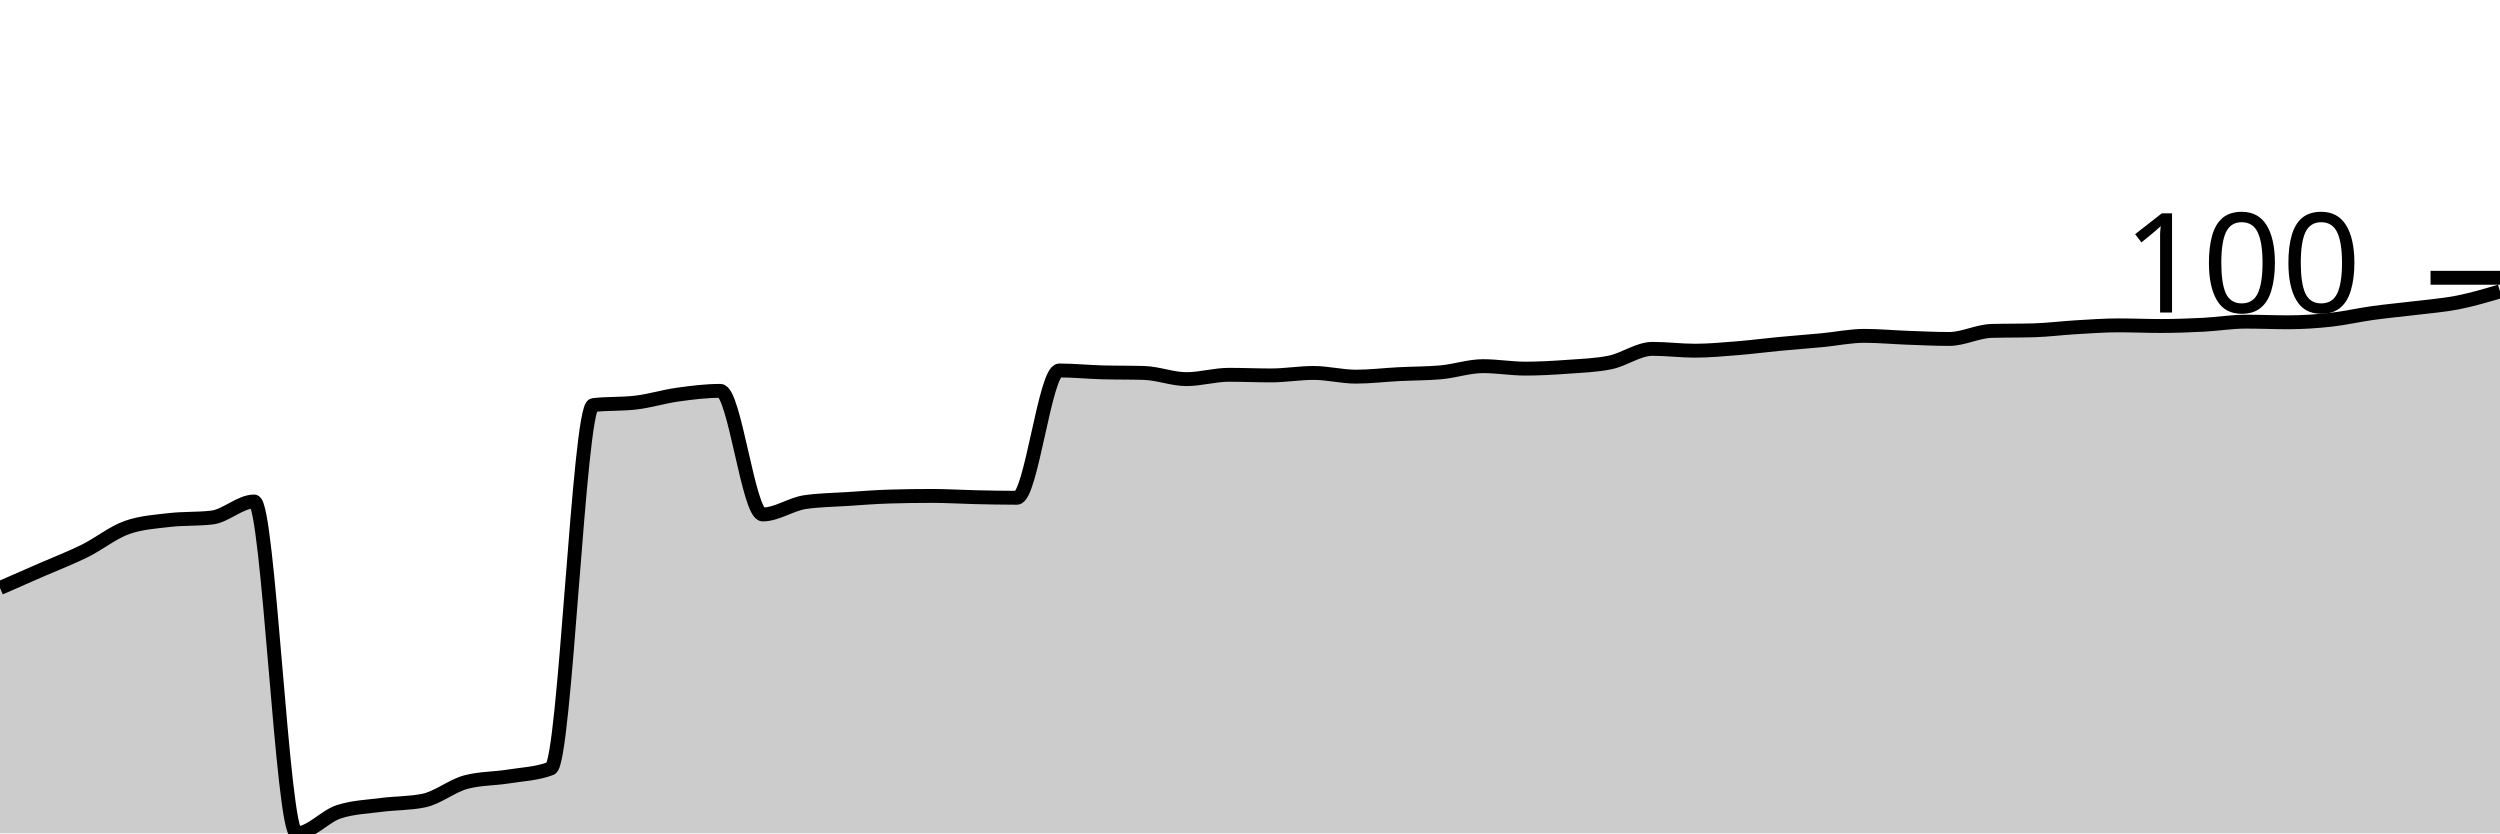
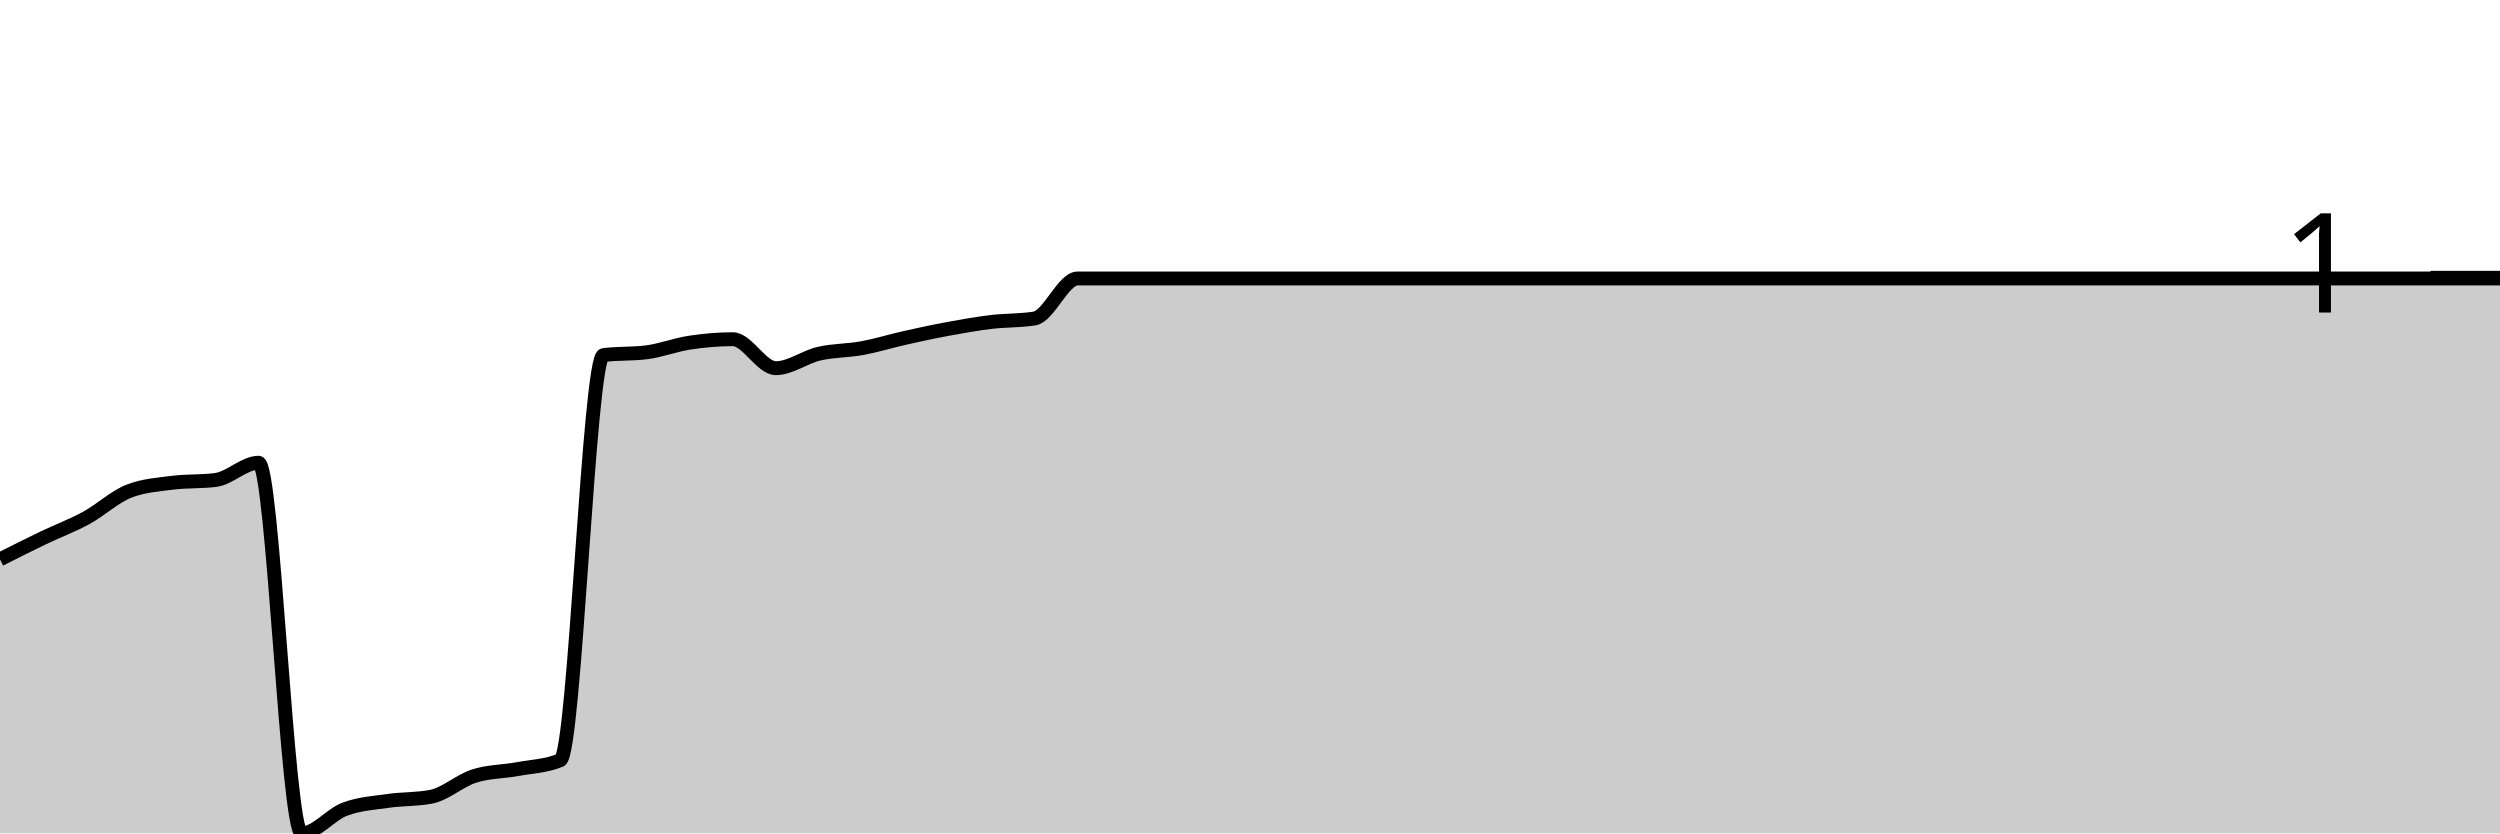
<svg xmlns="http://www.w3.org/2000/svg" viewBox="0 0 180 60">
  <g transform="translate(0,20)">
-     <path class="area" fill="rgba(0, 0, 0, 0.2)" d="M0,22.336C1.017,21.891,2.034,21.446,3.051,21.001C4.068,20.556,5.085,20.171,6.102,19.666C7.119,19.162,8.136,18.331,9.153,17.976C10.169,17.62,11.186,17.56,12.203,17.442C13.22,17.323,14.237,17.382,15.254,17.264C16.271,17.145,17.288,16.107,18.305,16.107C19.322,16.107,20.339,40,21.356,40C22.373,40,23.39,38.769,24.407,38.443C25.424,38.116,26.441,38.087,27.458,37.953C28.475,37.82,29.492,37.849,30.508,37.642C31.525,37.434,32.542,36.574,33.559,36.307C34.576,36.04,35.593,36.07,36.61,35.907C37.627,35.743,38.644,35.714,39.661,35.328C40.678,34.943,41.695,9.284,42.712,9.166C43.729,9.047,44.746,9.106,45.763,8.988C46.78,8.869,47.797,8.55,48.814,8.409C49.831,8.268,50.847,8.142,51.864,8.142C52.881,8.142,53.898,17.041,54.915,17.041C55.932,17.041,56.949,16.3,57.966,16.151C58.983,16.003,60,15.996,61.017,15.929C62.034,15.862,63.051,15.78,64.068,15.751C65.085,15.721,66.102,15.706,67.119,15.706C68.136,15.706,69.153,15.773,70.169,15.795C71.186,15.818,72.203,15.84,73.22,15.84C74.237,15.84,75.254,6.674,76.271,6.674C77.288,6.674,78.305,6.778,79.322,6.808C80.339,6.837,81.356,6.822,82.373,6.852C83.39,6.882,84.407,7.297,85.424,7.297C86.441,7.297,87.458,6.986,88.475,6.986C89.492,6.986,90.508,7.03,91.525,7.03C92.542,7.03,93.559,6.852,94.576,6.852C95.593,6.852,96.61,7.119,97.627,7.119C98.644,7.119,99.661,6.993,100.678,6.941C101.695,6.889,102.712,6.897,103.729,6.808C104.746,6.719,105.763,6.363,106.78,6.363C107.797,6.363,108.814,6.541,109.831,6.541C110.847,6.541,111.864,6.481,112.881,6.407C113.898,6.333,114.915,6.303,115.932,6.096C116.949,5.888,117.966,5.117,118.983,5.117C120,5.117,121.017,5.25,122.034,5.25C123.051,5.25,124.068,5.154,125.085,5.072C126.102,4.991,127.119,4.857,128.136,4.761C129.153,4.664,130.169,4.59,131.186,4.494C132.203,4.397,133.22,4.182,134.237,4.182C135.254,4.182,136.271,4.279,137.288,4.316C138.305,4.353,139.322,4.405,140.339,4.405C141.356,4.405,142.373,3.856,143.39,3.826C144.407,3.797,145.424,3.812,146.441,3.782C147.458,3.752,148.475,3.619,149.492,3.56C150.508,3.5,151.525,3.426,152.542,3.426C153.559,3.426,154.576,3.471,155.593,3.471C156.61,3.471,157.627,3.433,158.644,3.382C159.661,3.33,160.678,3.159,161.695,3.159C162.712,3.159,163.729,3.204,164.746,3.204C165.763,3.204,166.78,3.137,167.797,3.026C168.814,2.914,169.831,2.677,170.847,2.536C171.864,2.395,172.881,2.306,173.898,2.18C174.915,2.054,175.932,1.98,176.949,1.78C177.966,1.58,178.983,1.279,180,0.979L180,40C178.983,40,177.966,40,176.949,40C175.932,40,174.915,40,173.898,40C172.881,40,171.864,40,170.847,40C169.831,40,168.814,40,167.797,40C166.78,40,165.763,40,164.746,40C163.729,40,162.712,40,161.695,40C160.678,40,159.661,40,158.644,40C157.627,40,156.61,40,155.593,40C154.576,40,153.559,40,152.542,40C151.525,40,150.508,40,149.492,40C148.475,40,147.458,40,146.441,40C145.424,40,144.407,40,143.39,40C142.373,40,141.356,40,140.339,40C139.322,40,138.305,40,137.288,40C136.271,40,135.254,40,134.237,40C133.22,40,132.203,40,131.186,40C130.169,40,129.153,40,128.136,40C127.119,40,126.102,40,125.085,40C124.068,40,123.051,40,122.034,40C121.017,40,120,40,118.983,40C117.966,40,116.949,40,115.932,40C114.915,40,113.898,40,112.881,40C111.864,40,110.847,40,109.831,40C108.814,40,107.797,40,106.78,40C105.763,40,104.746,40,103.729,40C102.712,40,101.695,40,100.678,40C99.661,40,98.644,40,97.627,40C96.61,40,95.593,40,94.576,40C93.559,40,92.542,40,91.525,40C90.508,40,89.492,40,88.475,40C87.458,40,86.441,40,85.424,40C84.407,40,83.39,40,82.373,40C81.356,40,80.339,40,79.322,40C78.305,40,77.288,40,76.271,40C75.254,40,74.237,40,73.22,40C72.203,40,71.186,40,70.169,40C69.153,40,68.136,40,67.119,40C66.102,40,65.085,40,64.068,40C63.051,40,62.034,40,61.017,40C60,40,58.983,40,57.966,40C56.949,40,55.932,40,54.915,40C53.898,40,52.881,40,51.864,40C50.847,40,49.831,40,48.814,40C47.797,40,46.78,40,45.763,40C44.746,40,43.729,40,42.712,40C41.695,40,40.678,40,39.661,40C38.644,40,37.627,40,36.61,40C35.593,40,34.576,40,33.559,40C32.542,40,31.525,40,30.508,40C29.492,40,28.475,40,27.458,40C26.441,40,25.424,40,24.407,40C23.39,40,22.373,40,21.356,40C20.339,40,19.322,40,18.305,40C17.288,40,16.271,40,15.254,40C14.237,40,13.22,40,12.203,40C11.186,40,10.169,40,9.153,40C8.136,40,7.119,40,6.102,40C5.085,40,4.068,40,3.051,40C2.034,40,1.017,40,0,40Z" />
-     <path class="line" stroke="black" fill="none" d="M0,22.336C1.017,21.891,2.034,21.446,3.051,21.001C4.068,20.556,5.085,20.171,6.102,19.666C7.119,19.162,8.136,18.331,9.153,17.976C10.169,17.62,11.186,17.56,12.203,17.442C13.22,17.323,14.237,17.382,15.254,17.264C16.271,17.145,17.288,16.107,18.305,16.107C19.322,16.107,20.339,40,21.356,40C22.373,40,23.39,38.769,24.407,38.443C25.424,38.116,26.441,38.087,27.458,37.953C28.475,37.82,29.492,37.849,30.508,37.642C31.525,37.434,32.542,36.574,33.559,36.307C34.576,36.04,35.593,36.07,36.61,35.907C37.627,35.743,38.644,35.714,39.661,35.328C40.678,34.943,41.695,9.284,42.712,9.166C43.729,9.047,44.746,9.106,45.763,8.988C46.78,8.869,47.797,8.55,48.814,8.409C49.831,8.268,50.847,8.142,51.864,8.142C52.881,8.142,53.898,17.041,54.915,17.041C55.932,17.041,56.949,16.3,57.966,16.151C58.983,16.003,60,15.996,61.017,15.929C62.034,15.862,63.051,15.78,64.068,15.751C65.085,15.721,66.102,15.706,67.119,15.706C68.136,15.706,69.153,15.773,70.169,15.795C71.186,15.818,72.203,15.84,73.22,15.84C74.237,15.84,75.254,6.674,76.271,6.674C77.288,6.674,78.305,6.778,79.322,6.808C80.339,6.837,81.356,6.822,82.373,6.852C83.39,6.882,84.407,7.297,85.424,7.297C86.441,7.297,87.458,6.986,88.475,6.986C89.492,6.986,90.508,7.03,91.525,7.03C92.542,7.03,93.559,6.852,94.576,6.852C95.593,6.852,96.61,7.119,97.627,7.119C98.644,7.119,99.661,6.993,100.678,6.941C101.695,6.889,102.712,6.897,103.729,6.808C104.746,6.719,105.763,6.363,106.78,6.363C107.797,6.363,108.814,6.541,109.831,6.541C110.847,6.541,111.864,6.481,112.881,6.407C113.898,6.333,114.915,6.303,115.932,6.096C116.949,5.888,117.966,5.117,118.983,5.117C120,5.117,121.017,5.25,122.034,5.25C123.051,5.25,124.068,5.154,125.085,5.072C126.102,4.991,127.119,4.857,128.136,4.761C129.153,4.664,130.169,4.59,131.186,4.494C132.203,4.397,133.22,4.182,134.237,4.182C135.254,4.182,136.271,4.279,137.288,4.316C138.305,4.353,139.322,4.405,140.339,4.405C141.356,4.405,142.373,3.856,143.39,3.826C144.407,3.797,145.424,3.812,146.441,3.782C147.458,3.752,148.475,3.619,149.492,3.56C150.508,3.5,151.525,3.426,152.542,3.426C153.559,3.426,154.576,3.471,155.593,3.471C156.61,3.471,157.627,3.433,158.644,3.382C159.661,3.33,160.678,3.159,161.695,3.159C162.712,3.159,163.729,3.204,164.746,3.204C165.763,3.204,166.78,3.137,167.797,3.026C168.814,2.914,169.831,2.677,170.847,2.536C171.864,2.395,172.881,2.306,173.898,2.18C174.915,2.054,175.932,1.98,176.949,1.78C177.966,1.58,178.983,1.279,180,0.979" />
+     <path class="area" fill="rgba(0, 0, 0, 0.2)" d="M0,20.273C1.034,19.752,2.069,19.23,3.103,18.733C4.138,18.236,5.172,17.855,6.207,17.292C7.241,16.729,8.276,15.752,9.31,15.354C10.345,14.957,11.379,14.89,12.414,14.758C13.448,14.625,14.483,14.692,15.517,14.559C16.552,14.427,17.586,13.317,18.621,13.317C19.655,13.317,20.69,40,21.724,40C22.759,40,23.793,38.65,24.828,38.261C25.862,37.872,26.897,37.814,27.931,37.665C28.966,37.516,30,37.565,31.034,37.366C32.069,37.168,33.103,36.207,34.138,35.876C35.172,35.545,36.207,35.569,37.241,35.379C38.276,35.188,39.31,35.164,40.345,34.733C41.379,34.302,42.414,5.698,43.448,5.565C44.483,5.433,45.517,5.499,46.552,5.366C47.586,5.234,48.621,4.828,49.655,4.671C50.69,4.513,51.724,4.422,52.759,4.422C53.793,4.422,54.828,6.509,55.862,6.509C56.897,6.509,57.931,5.706,58.966,5.466C60,5.226,61.034,5.259,62.069,5.068C63.103,4.878,64.138,4.555,65.172,4.323C66.207,4.091,67.241,3.867,68.276,3.677C69.31,3.487,70.345,3.304,71.379,3.18C72.414,3.056,73.448,3.097,74.483,2.932C75.517,2.766,76.552,0.05,77.586,0.05C78.621,0.05,79.655,0.05,80.69,0.05C81.724,0.05,82.759,0.05,83.793,0.05C84.828,0.05,85.862,0.05,86.897,0.05C87.931,0.05,88.966,0.05,90,0.05C91.034,0.05,92.069,0.05,93.103,0.05C94.138,0.05,95.172,0.05,96.207,0.05C97.241,0.05,98.276,0.05,99.31,0.05C100.345,0.05,101.379,0.05,102.414,0.05C103.448,0.05,104.483,0.05,105.517,0.05C106.552,0.05,107.586,0.05,108.621,0.05C109.655,0.05,110.69,0.05,111.724,0.05C112.759,0.05,113.793,0.05,114.828,0.05C115.862,0.05,116.897,0.05,117.931,0.05C118.966,0.05,120,0.05,121.034,0.05C122.069,0.05,123.103,0.05,124.138,0.05C125.172,0.05,126.207,0.05,127.241,0.05C128.276,0.05,129.31,0.05,130.345,0.05C131.379,0.05,132.414,0.05,133.448,0.05C134.483,0.05,135.517,0.05,136.552,0.05C137.586,0.05,138.621,0.05,139.655,0.05C140.69,0.05,141.724,0.05,142.759,0.05C143.793,0.05,144.828,0.05,145.862,0.05C146.897,0.05,147.931,0.05,148.966,0.05C150,0.05,151.034,0.05,152.069,0.05C153.103,0.05,154.138,0.05,155.172,0.05C156.207,0.05,157.241,0.05,158.276,0.05C159.31,0.05,160.345,0.05,161.379,0.05C162.414,0.05,163.448,0.05,164.483,0.05C165.517,0.05,166.552,0.05,167.586,0.05C168.621,0.05,169.655,0.05,170.69,0.05C171.724,0.05,172.759,0.05,173.793,0.05C174.828,0.05,175.862,0.05,176.897,0.05C177.931,0.05,178.966,0.05,180,0.05L180,40C178.966,40,177.931,40,176.897,40C175.862,40,174.828,40,173.793,40C172.759,40,171.724,40,170.69,40C169.655,40,168.621,40,167.586,40C166.552,40,165.517,40,164.483,40C163.448,40,162.414,40,161.379,40C160.345,40,159.31,40,158.276,40C157.241,40,156.207,40,155.172,40C154.138,40,153.103,40,152.069,40C151.034,40,150,40,148.966,40C147.931,40,146.897,40,145.862,40C144.828,40,143.793,40,142.759,40C141.724,40,140.69,40,139.655,40C138.621,40,137.586,40,136.552,40C135.517,40,134.483,40,133.448,40C132.414,40,131.379,40,130.345,40C129.31,40,128.276,40,127.241,40C126.207,40,125.172,40,124.138,40C123.103,40,122.069,40,121.034,40C120,40,118.966,40,117.931,40C116.897,40,115.862,40,114.828,40C113.793,40,112.759,40,111.724,40C110.69,40,109.655,40,108.621,40C107.586,40,106.552,40,105.517,40C104.483,40,103.448,40,102.414,40C101.379,40,100.345,40,99.31,40C98.276,40,97.241,40,96.207,40C95.172,40,94.138,40,93.103,40C92.069,40,91.034,40,90,40C88.966,40,87.931,40,86.897,40C85.862,40,84.828,40,83.793,40C82.759,40,81.724,40,80.69,40C79.655,40,78.621,40,77.586,40C76.552,40,75.517,40,74.483,40C73.448,40,72.414,40,71.379,40C70.345,40,69.31,40,68.276,40C67.241,40,66.207,40,65.172,40C64.138,40,63.103,40,62.069,40C61.034,40,60,40,58.966,40C57.931,40,56.897,40,55.862,40C54.828,40,53.793,40,52.759,40C51.724,40,50.69,40,49.655,40C48.621,40,47.586,40,46.552,40C45.517,40,44.483,40,43.448,40C42.414,40,41.379,40,40.345,40C39.31,40,38.276,40,37.241,40C36.207,40,35.172,40,34.138,40C33.103,40,32.069,40,31.034,40C30,40,28.966,40,27.931,40C26.897,40,25.862,40,24.828,40C23.793,40,22.759,40,21.724,40C20.69,40,19.655,40,18.621,40C17.586,40,16.552,40,15.517,40C14.483,40,13.448,40,12.414,40C11.379,40,10.345,40,9.31,40C8.276,40,7.241,40,6.207,40C5.172,40,4.138,40,3.103,40C2.069,40,1.034,40,0,40Z" />
+     <path class="line" stroke="black" fill="none" d="M0,20.273C1.034,19.752,2.069,19.23,3.103,18.733C4.138,18.236,5.172,17.855,6.207,17.292C7.241,16.729,8.276,15.752,9.31,15.354C10.345,14.957,11.379,14.89,12.414,14.758C13.448,14.625,14.483,14.692,15.517,14.559C16.552,14.427,17.586,13.317,18.621,13.317C19.655,13.317,20.69,40,21.724,40C22.759,40,23.793,38.65,24.828,38.261C25.862,37.872,26.897,37.814,27.931,37.665C28.966,37.516,30,37.565,31.034,37.366C32.069,37.168,33.103,36.207,34.138,35.876C35.172,35.545,36.207,35.569,37.241,35.379C38.276,35.188,39.31,35.164,40.345,34.733C41.379,34.302,42.414,5.698,43.448,5.565C44.483,5.433,45.517,5.499,46.552,5.366C47.586,5.234,48.621,4.828,49.655,4.671C50.69,4.513,51.724,4.422,52.759,4.422C53.793,4.422,54.828,6.509,55.862,6.509C56.897,6.509,57.931,5.706,58.966,5.466C60,5.226,61.034,5.259,62.069,5.068C63.103,4.878,64.138,4.555,65.172,4.323C66.207,4.091,67.241,3.867,68.276,3.677C69.31,3.487,70.345,3.304,71.379,3.18C72.414,3.056,73.448,3.097,74.483,2.932C75.517,2.766,76.552,0.05,77.586,0.05C78.621,0.05,79.655,0.05,80.69,0.05C81.724,0.05,82.759,0.05,83.793,0.05C84.828,0.05,85.862,0.05,86.897,0.05C87.931,0.05,88.966,0.05,90,0.05C91.034,0.05,92.069,0.05,93.103,0.05C94.138,0.05,95.172,0.05,96.207,0.05C97.241,0.05,98.276,0.05,99.31,0.05C100.345,0.05,101.379,0.05,102.414,0.05C103.448,0.05,104.483,0.05,105.517,0.05C106.552,0.05,107.586,0.05,108.621,0.05C109.655,0.05,110.69,0.05,111.724,0.05C112.759,0.05,113.793,0.05,114.828,0.05C115.862,0.05,116.897,0.05,117.931,0.05C118.966,0.05,120,0.05,121.034,0.05C122.069,0.05,123.103,0.05,124.138,0.05C125.172,0.05,126.207,0.05,127.241,0.05C128.276,0.05,129.31,0.05,130.345,0.05C131.379,0.05,132.414,0.05,133.448,0.05C134.483,0.05,135.517,0.05,136.552,0.05C137.586,0.05,138.621,0.05,139.655,0.05C140.69,0.05,141.724,0.05,142.759,0.05C143.793,0.05,144.828,0.05,145.862,0.05C146.897,0.05,147.931,0.05,148.966,0.05C150,0.05,151.034,0.05,152.069,0.05C153.103,0.05,154.138,0.05,155.172,0.05C156.207,0.05,157.241,0.05,158.276,0.05C159.31,0.05,160.345,0.05,161.379,0.05C162.414,0.05,163.448,0.05,164.483,0.05C165.517,0.05,166.552,0.05,167.586,0.05C168.621,0.05,169.655,0.05,170.69,0.05C171.724,0.05,172.759,0.05,173.793,0.05C174.828,0.05,175.862,0.05,176.897,0.05C177.931,0.05,178.966,0.05,180,0.05" />
    <path class="axis-ceiling" stroke-width="1" stroke="black" fill="none" d="M175,0L180,0" />
-     <text class="axis-ceiling-label" font-family="sans-serif" text-anchor="end" font-size="10px" x="170" y="2.5">100</text>
+     <text class="axis-ceiling-label" font-family="sans-serif" text-anchor="end" font-size="10px" x="170" y="2.5">1</text>
  </g>
</svg>
